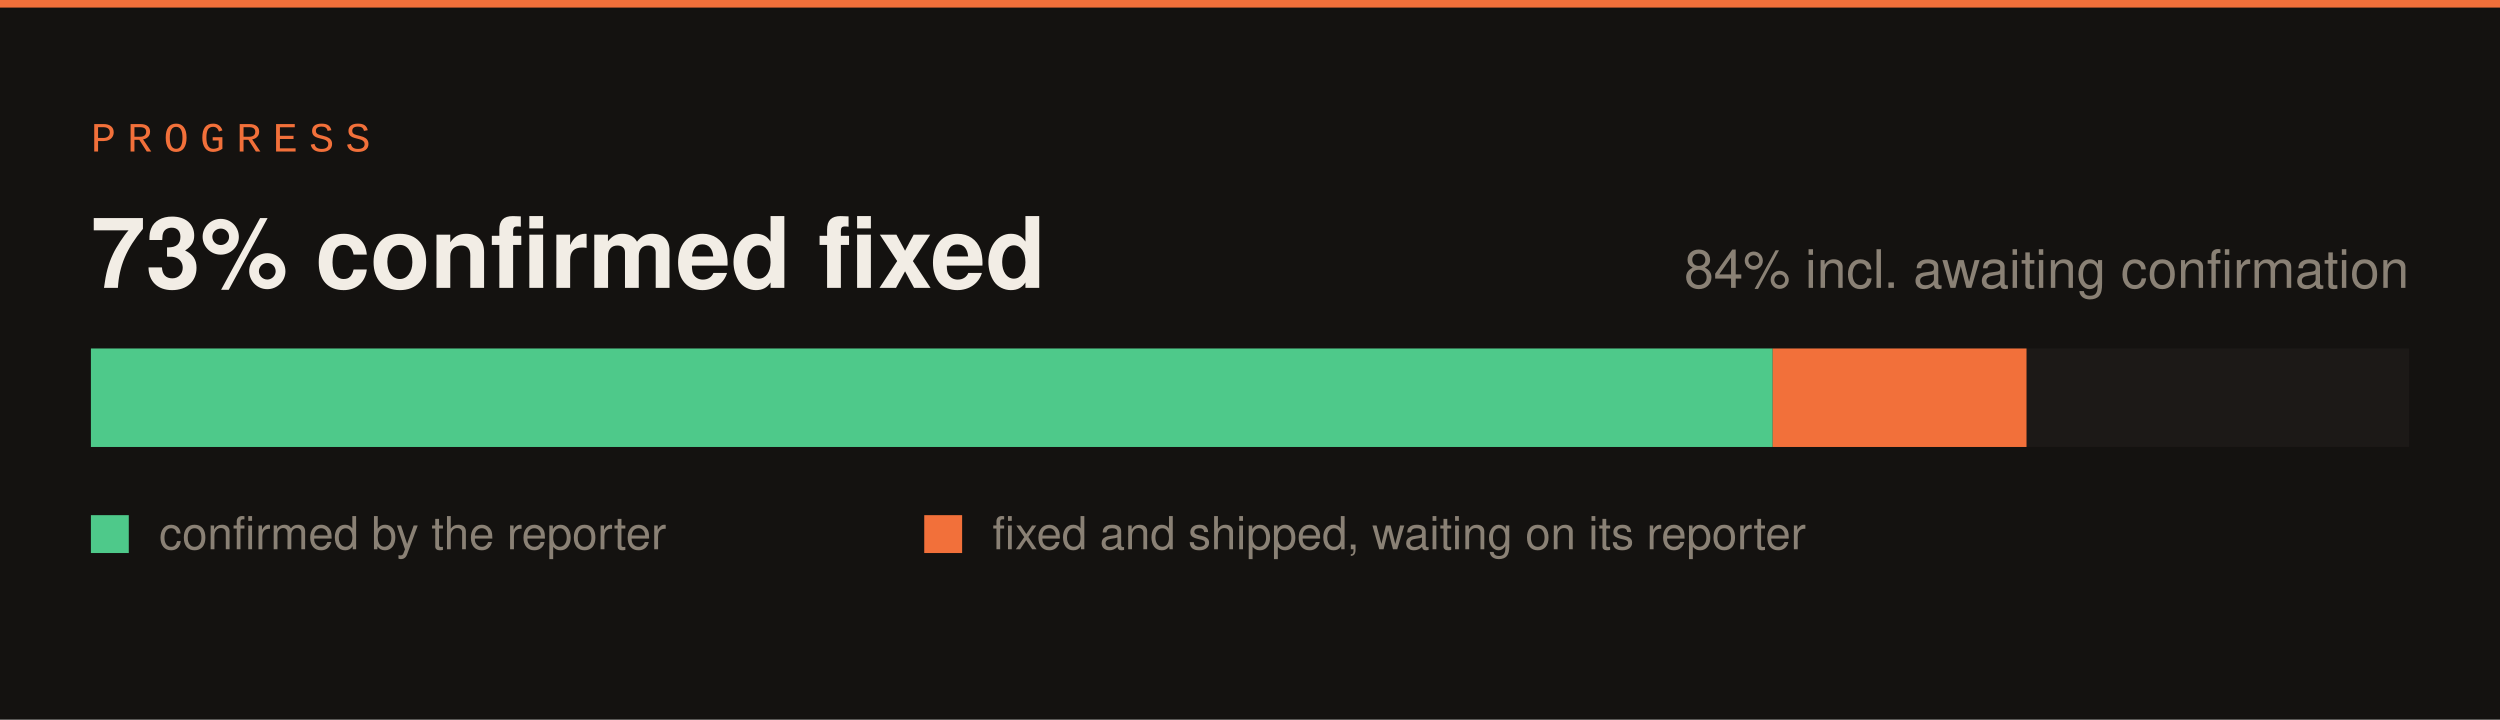
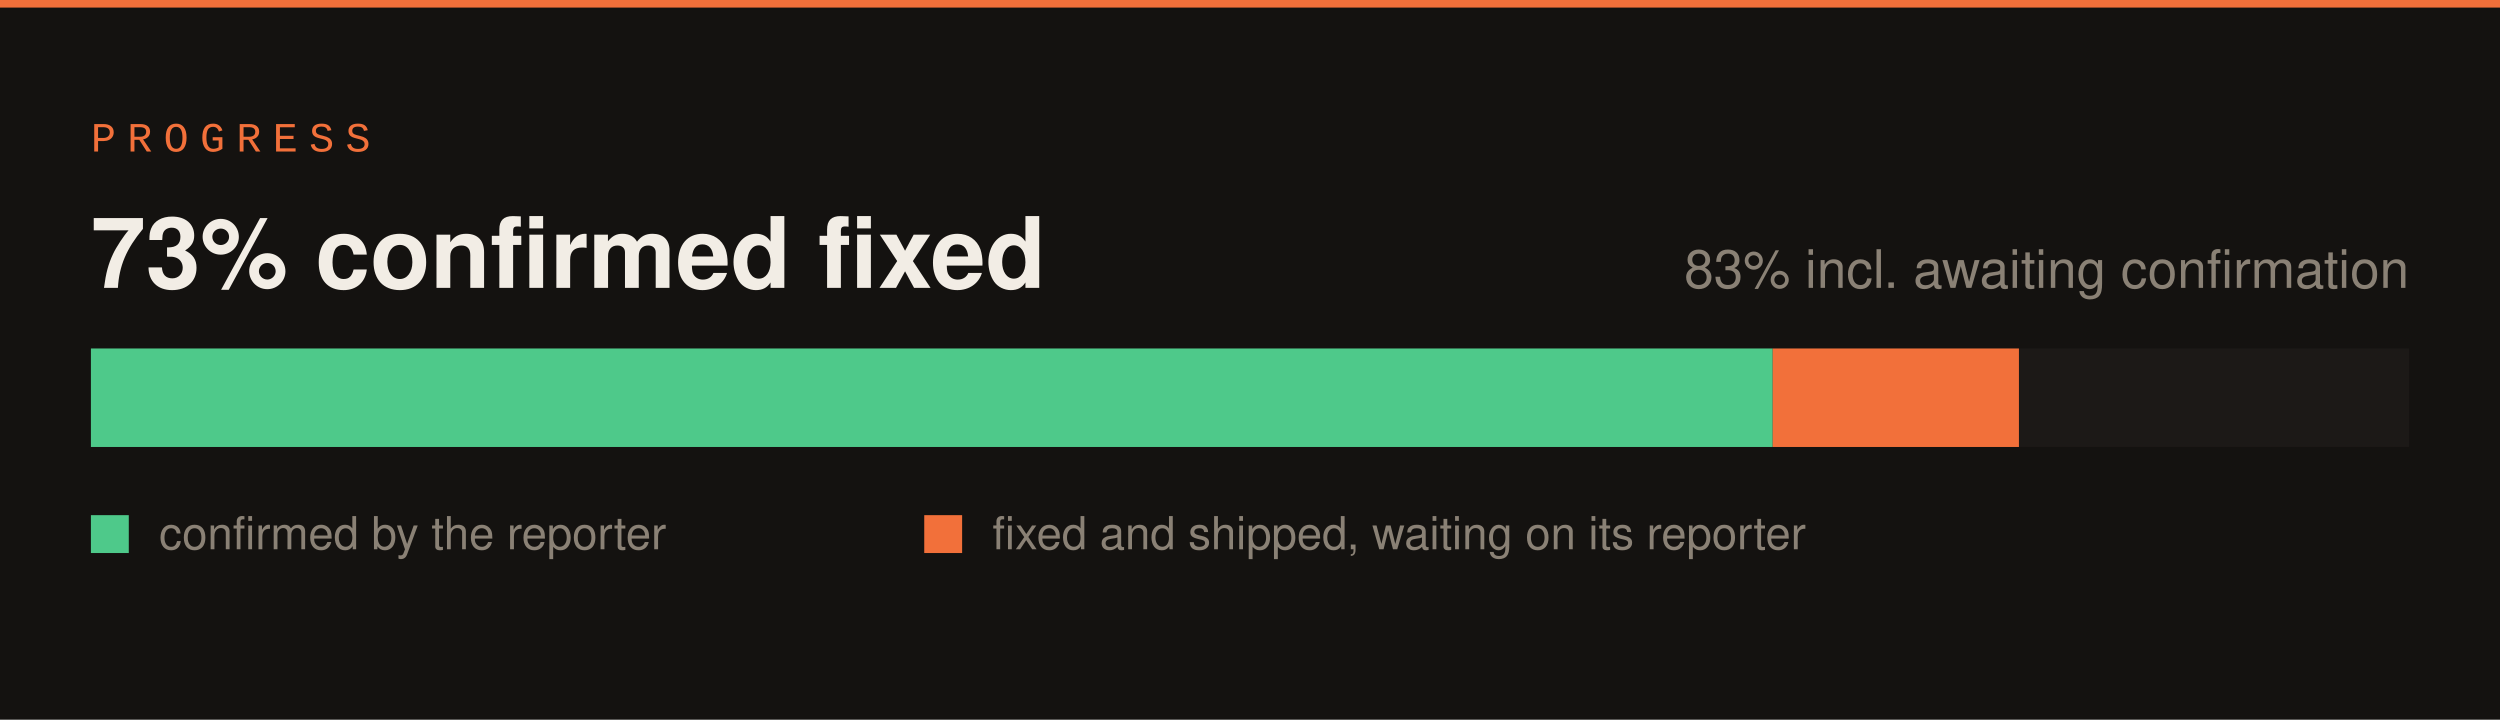
<svg xmlns="http://www.w3.org/2000/svg" width="660" height="190" viewBox="0 0 660 190">
  <rect width="660" height="190" fill="#141210" />
  <rect x="0" y="0" width="660" height="2" fill="#f2703a" />
  <text x="24" y="40" font-family="SFMono-Regular,Consolas,Liberation Mono,monospace" font-size="11" letter-spacing="3" fill="#f2703a">PROGRESS</text>
  <rect x="24" y="92" width="612" height="26" fill="#1c1917" />
  <rect x="24" y="92" width="444" height="26" fill="#4ec98a" />
-   <rect x="468" y="92" width="67" height="26" fill="#f2703a" />
+   <rect x="468" y="92" width="65" height="26" fill="#f2703a" />
  <text x="24" y="76" font-family="-apple-system,Segoe UI,Helvetica,Arial,sans-serif" font-size="26" font-weight="700" fill="#f2ede5">73% confirmed fixed</text>
-   <text x="636" y="76" font-family="-apple-system,Segoe UI,Helvetica,Arial,sans-serif" font-size="14" fill="#8a8175" text-anchor="end">84% incl. awaiting confirmation</text>
+   <text x="636" y="76" font-family="-apple-system,Segoe UI,Helvetica,Arial,sans-serif" font-size="14" fill="#8a8175" text-anchor="end">83% incl. awaiting confirmation</text>
  <rect x="24" y="136" width="10" height="10" fill="#4ec98a" />
  <text x="42" y="145" font-family="-apple-system,Segoe UI,Helvetica,Arial,sans-serif" font-size="12" fill="#8a8175">confirmed by the reporter</text>
  <rect x="244" y="136" width="10" height="10" fill="#f2703a" />
  <text x="262" y="145" font-family="-apple-system,Segoe UI,Helvetica,Arial,sans-serif" font-size="12" fill="#8a8175">fixed and shipped, waiting on its reporter</text>
</svg>
